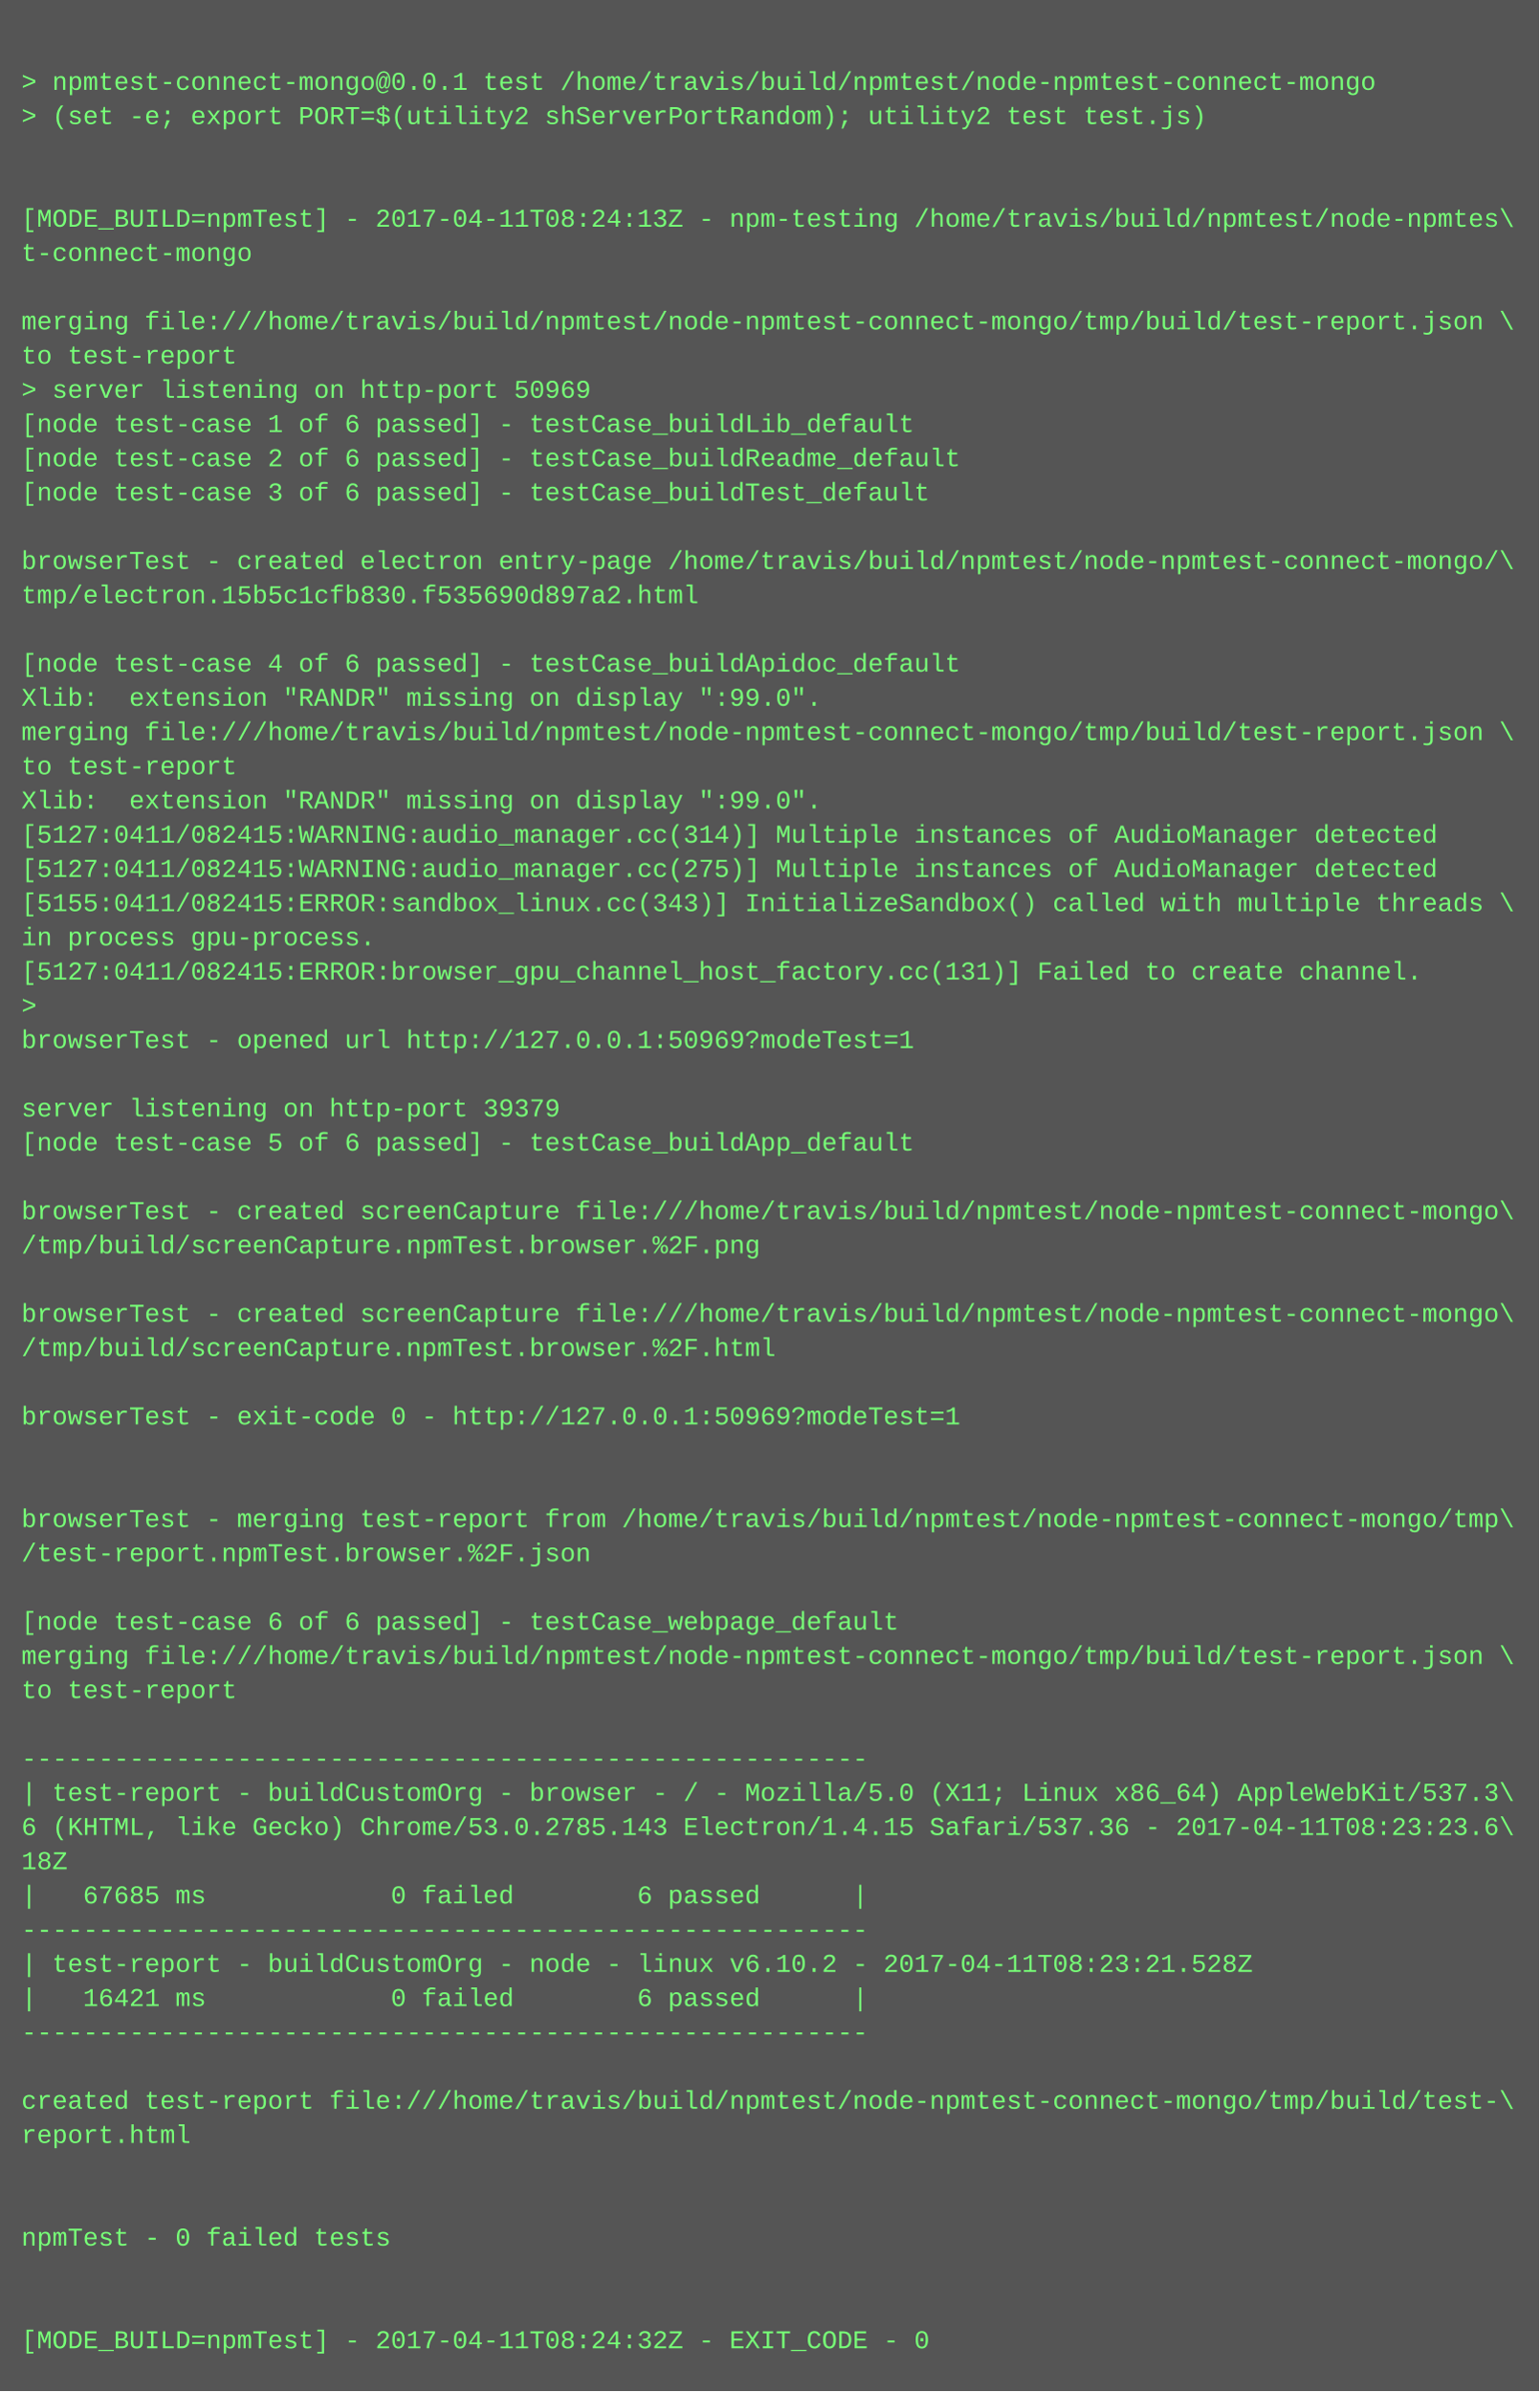
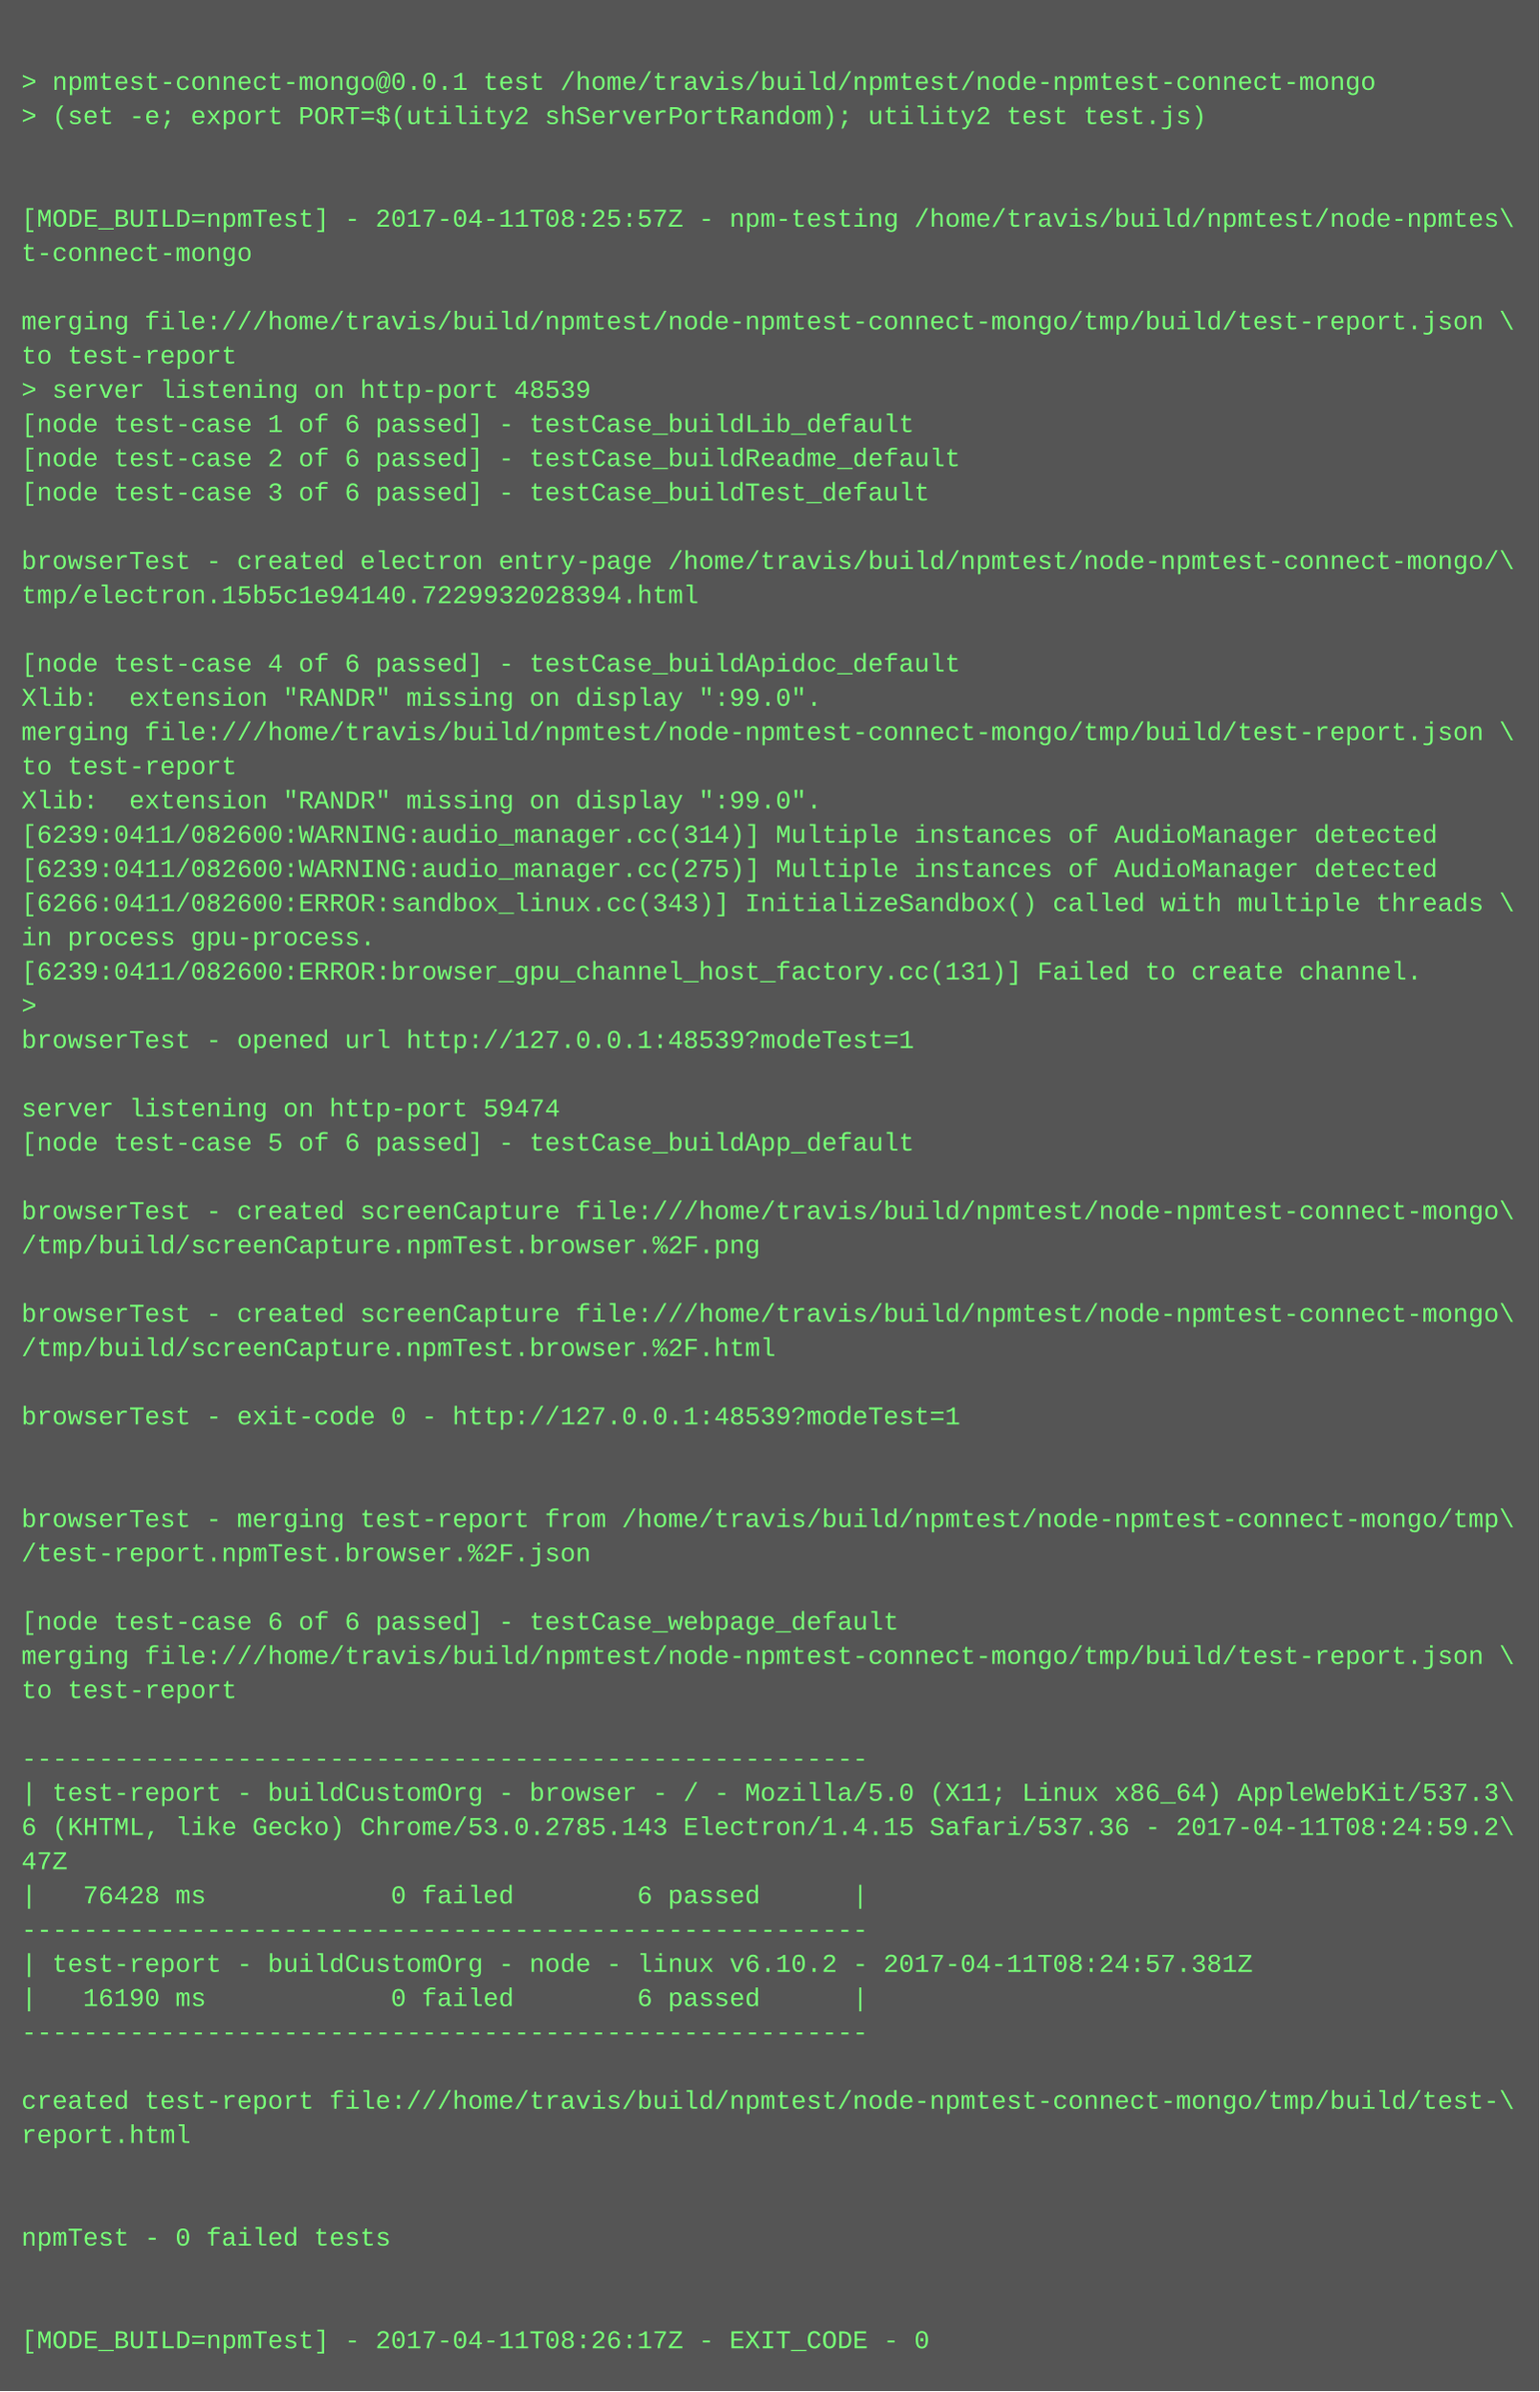
<svg xmlns="http://www.w3.org/2000/svg" height="1118" width="720">
  <rect height="1118" fill="#555" width="720" />
  <text fill="#7f7" font-family="Courier New" font-size="12" xml:space="preserve">
    <tspan x="10" y="26" />
    <tspan x="10" y="42">&gt; npmtest-connect-mongo@0.0.1 test /home/travis/build/npmtest/node-npmtest-connect-mongo</tspan>
    <tspan x="10" y="58">&gt; (set -e; export PORT=$(utility2 shServerPortRandom); utility2 test test.js)</tspan>
    <tspan x="10" y="74" />
    <tspan x="10" y="90" />
-     <tspan x="10" y="106">[MODE_BUILD=npmTest] - 2017-04-11T08:24:13Z - npm-testing /home/travis/build/npmtest/node-npmtes\</tspan>
+     <tspan x="10" y="106">[MODE_BUILD=npmTest] - 2017-04-11T08:25:57Z - npm-testing /home/travis/build/npmtest/node-npmtes\</tspan>
    <tspan x="10" y="122">t-connect-mongo</tspan>
    <tspan x="10" y="138" />
    <tspan x="10" y="154">merging file:///home/travis/build/npmtest/node-npmtest-connect-mongo/tmp/build/test-report.json \</tspan>
    <tspan x="10" y="170">to test-report</tspan>
-     <tspan x="10" y="186">&gt; server listening on http-port 50969</tspan>
+     <tspan x="10" y="186">&gt; server listening on http-port 48539</tspan>
    <tspan x="10" y="202">[node test-case 1 of 6 passed] - testCase_buildLib_default</tspan>
    <tspan x="10" y="218">[node test-case 2 of 6 passed] - testCase_buildReadme_default</tspan>
    <tspan x="10" y="234">[node test-case 3 of 6 passed] - testCase_buildTest_default</tspan>
    <tspan x="10" y="250" />
    <tspan x="10" y="266">browserTest - created electron entry-page /home/travis/build/npmtest/node-npmtest-connect-mongo/\</tspan>
-     <tspan x="10" y="282">tmp/electron.15b5c1cfb830.f535690d897a2.html</tspan>
+     <tspan x="10" y="282">tmp/electron.15b5c1e94140.7229932028394.html</tspan>
    <tspan x="10" y="298" />
    <tspan x="10" y="314">[node test-case 4 of 6 passed] - testCase_buildApidoc_default</tspan>
    <tspan x="10" y="330">Xlib:  extension "RANDR" missing on display ":99.0".</tspan>
    <tspan x="10" y="346">merging file:///home/travis/build/npmtest/node-npmtest-connect-mongo/tmp/build/test-report.json \</tspan>
    <tspan x="10" y="362">to test-report</tspan>
    <tspan x="10" y="378">Xlib:  extension "RANDR" missing on display ":99.0".</tspan>
-     <tspan x="10" y="394">[5127:0411/082415:WARNING:audio_manager.cc(314)] Multiple instances of AudioManager detected</tspan>
-     <tspan x="10" y="410">[5127:0411/082415:WARNING:audio_manager.cc(275)] Multiple instances of AudioManager detected</tspan>
-     <tspan x="10" y="426">[5155:0411/082415:ERROR:sandbox_linux.cc(343)] InitializeSandbox() called with multiple threads \</tspan>
+     <tspan x="10" y="394">[6239:0411/082600:WARNING:audio_manager.cc(314)] Multiple instances of AudioManager detected</tspan>
+     <tspan x="10" y="410">[6239:0411/082600:WARNING:audio_manager.cc(275)] Multiple instances of AudioManager detected</tspan>
+     <tspan x="10" y="426">[6266:0411/082600:ERROR:sandbox_linux.cc(343)] InitializeSandbox() called with multiple threads \</tspan>
    <tspan x="10" y="442">in process gpu-process. </tspan>
-     <tspan x="10" y="458">[5127:0411/082415:ERROR:browser_gpu_channel_host_factory.cc(131)] Failed to create channel.</tspan>
+     <tspan x="10" y="458">[6239:0411/082600:ERROR:browser_gpu_channel_host_factory.cc(131)] Failed to create channel.</tspan>
    <tspan x="10" y="474">&gt; </tspan>
-     <tspan x="10" y="490">browserTest - opened url http://127.0.0.1:50969?modeTest=1</tspan>
+     <tspan x="10" y="490">browserTest - opened url http://127.0.0.1:48539?modeTest=1</tspan>
    <tspan x="10" y="506" />
-     <tspan x="10" y="522">server listening on http-port 39379</tspan>
+     <tspan x="10" y="522">server listening on http-port 59474</tspan>
    <tspan x="10" y="538">[node test-case 5 of 6 passed] - testCase_buildApp_default</tspan>
    <tspan x="10" y="554" />
    <tspan x="10" y="570">browserTest - created screenCapture file:///home/travis/build/npmtest/node-npmtest-connect-mongo\</tspan>
    <tspan x="10" y="586">/tmp/build/screenCapture.npmTest.browser.%2F.png</tspan>
    <tspan x="10" y="602" />
    <tspan x="10" y="618">browserTest - created screenCapture file:///home/travis/build/npmtest/node-npmtest-connect-mongo\</tspan>
    <tspan x="10" y="634">/tmp/build/screenCapture.npmTest.browser.%2F.html</tspan>
    <tspan x="10" y="650" />
-     <tspan x="10" y="666">browserTest - exit-code 0 - http://127.0.0.1:50969?modeTest=1</tspan>
+     <tspan x="10" y="666">browserTest - exit-code 0 - http://127.0.0.1:48539?modeTest=1</tspan>
    <tspan x="10" y="682" />
    <tspan x="10" y="698" />
    <tspan x="10" y="714">browserTest - merging test-report from /home/travis/build/npmtest/node-npmtest-connect-mongo/tmp\</tspan>
    <tspan x="10" y="730">/test-report.npmTest.browser.%2F.json</tspan>
    <tspan x="10" y="746" />
    <tspan x="10" y="762">[node test-case 6 of 6 passed] - testCase_webpage_default</tspan>
    <tspan x="10" y="778">merging file:///home/travis/build/npmtest/node-npmtest-connect-mongo/tmp/build/test-report.json \</tspan>
    <tspan x="10" y="794">to test-report</tspan>
    <tspan x="10" y="810" />
    <tspan x="10" y="826">-------------------------------------------------------</tspan>
    <tspan x="10" y="842">| test-report - buildCustomOrg - browser - / - Mozilla/5.0 (X11; Linux x86_64) AppleWebKit/537.3\</tspan>
-     <tspan x="10" y="858">6 (KHTML, like Gecko) Chrome/53.0.2785.143 Electron/1.4.15 Safari/537.36 - 2017-04-11T08:23:23.6\</tspan>
-     <tspan x="10" y="874">18Z</tspan>
-     <tspan x="10" y="890">|   67685 ms            0 failed        6 passed      |</tspan>
+     <tspan x="10" y="858">6 (KHTML, like Gecko) Chrome/53.0.2785.143 Electron/1.4.15 Safari/537.36 - 2017-04-11T08:24:59.2\</tspan>
+     <tspan x="10" y="874">47Z</tspan>
+     <tspan x="10" y="890">|   76428 ms            0 failed        6 passed      |</tspan>
    <tspan x="10" y="906">-------------------------------------------------------</tspan>
-     <tspan x="10" y="922">| test-report - buildCustomOrg - node - linux v6.10.2 - 2017-04-11T08:23:21.528Z</tspan>
-     <tspan x="10" y="938">|   16421 ms            0 failed        6 passed      |</tspan>
+     <tspan x="10" y="922">| test-report - buildCustomOrg - node - linux v6.10.2 - 2017-04-11T08:24:57.381Z</tspan>
+     <tspan x="10" y="938">|   16190 ms            0 failed        6 passed      |</tspan>
    <tspan x="10" y="954">-------------------------------------------------------</tspan>
    <tspan x="10" y="970" />
    <tspan x="10" y="986">created test-report file:///home/travis/build/npmtest/node-npmtest-connect-mongo/tmp/build/test-\</tspan>
    <tspan x="10" y="1002">report.html</tspan>
    <tspan x="10" y="1018" />
    <tspan x="10" y="1034" />
    <tspan x="10" y="1050">npmTest - 0 failed tests</tspan>
    <tspan x="10" y="1066" />
    <tspan x="10" y="1082" />
-     <tspan x="10" y="1098">[MODE_BUILD=npmTest] - 2017-04-11T08:24:32Z - EXIT_CODE - 0</tspan>
+     <tspan x="10" y="1098">[MODE_BUILD=npmTest] - 2017-04-11T08:26:17Z - EXIT_CODE - 0</tspan>
  </text>
</svg>
